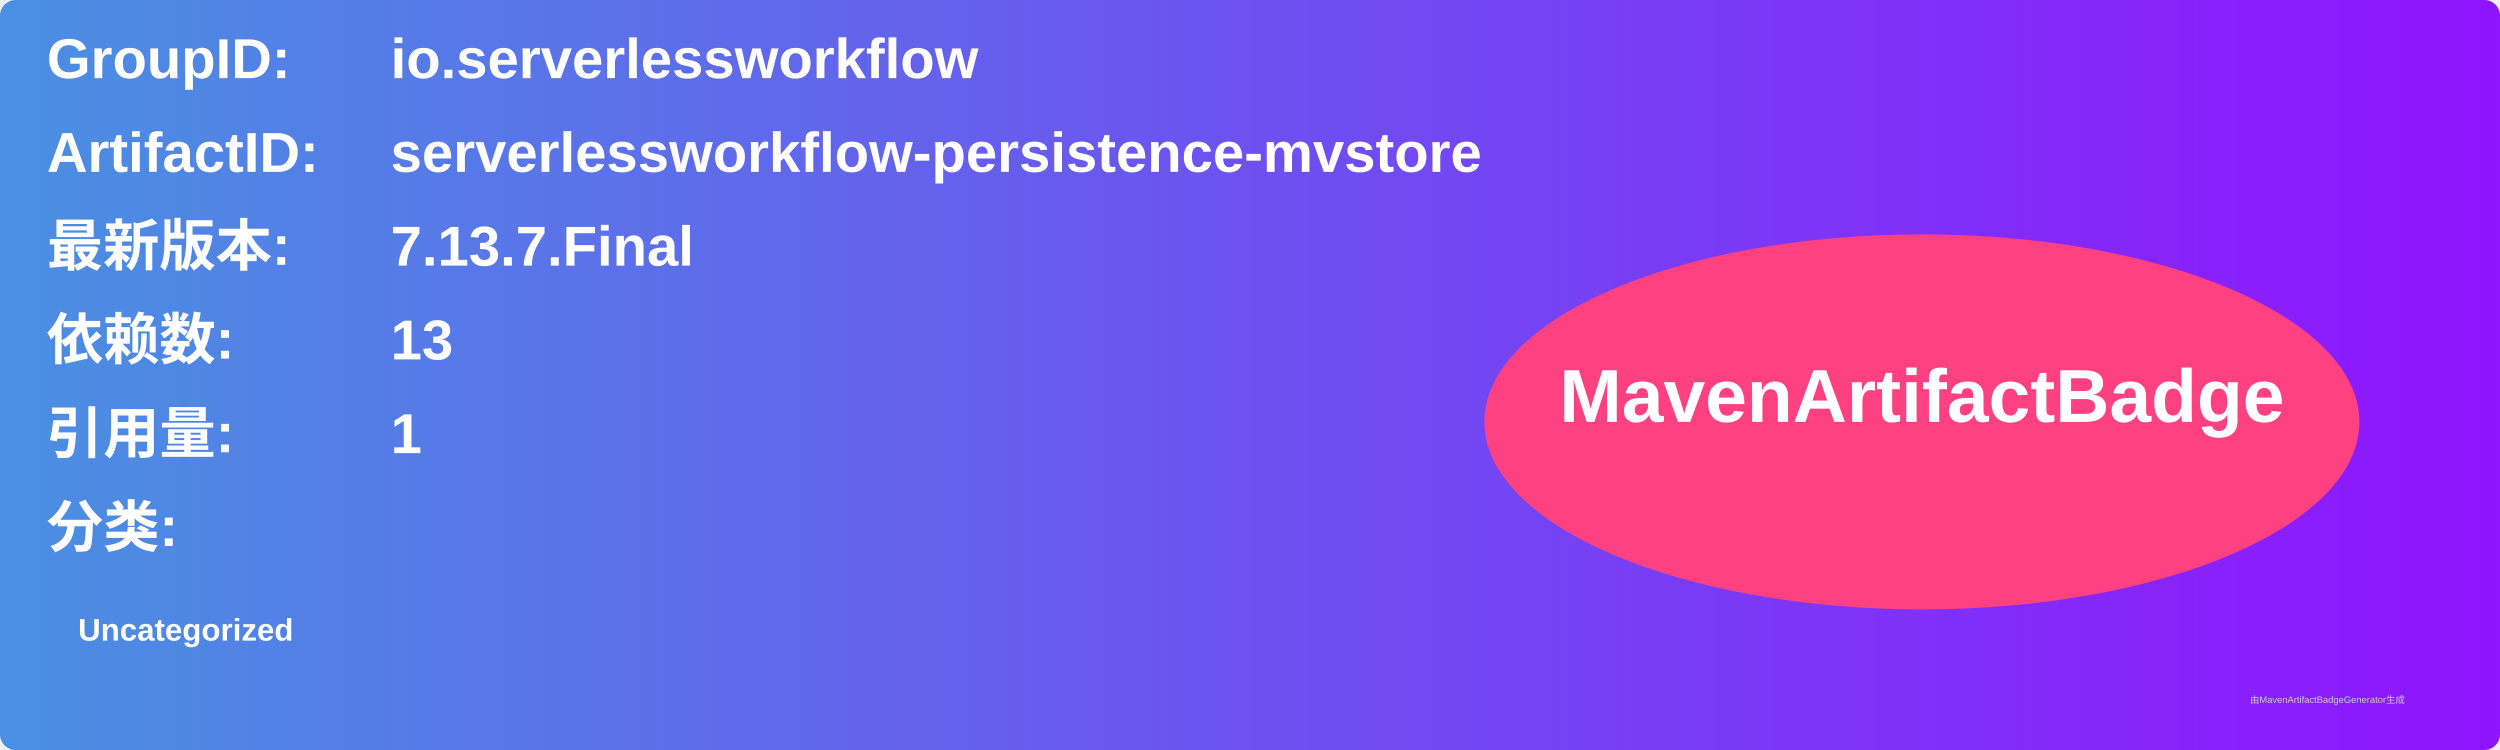
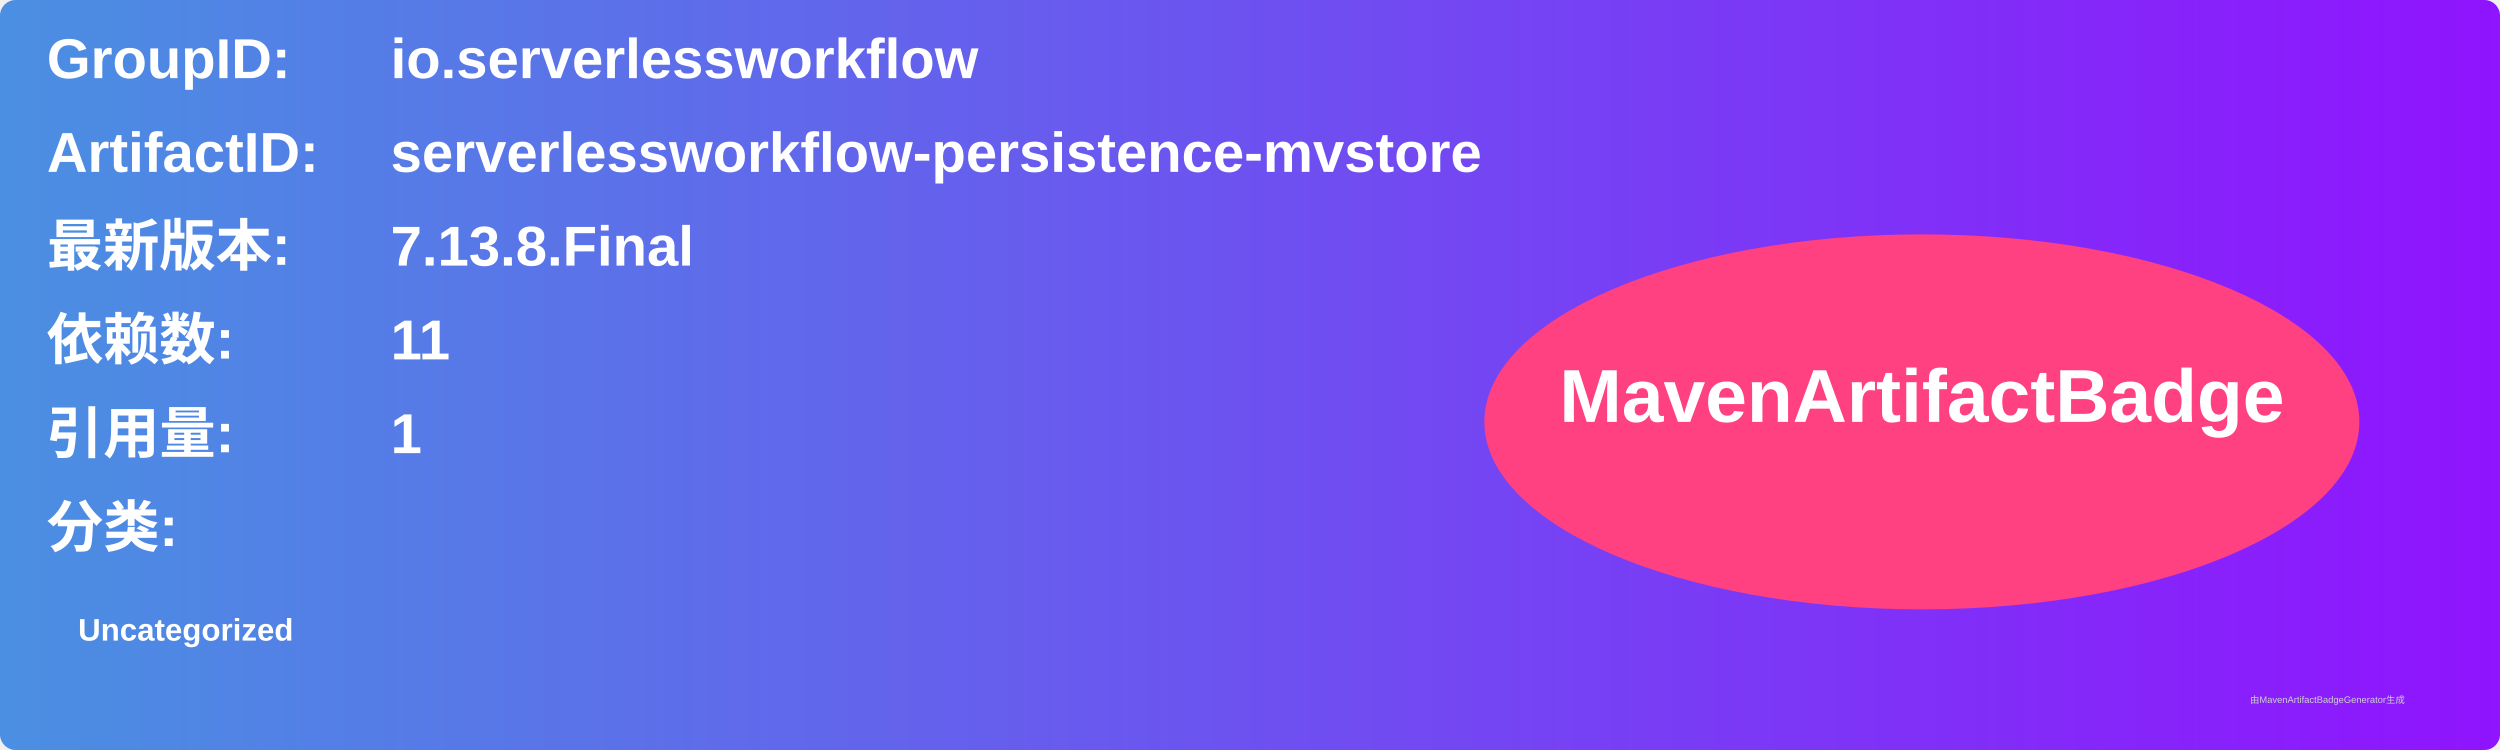
<svg xmlns="http://www.w3.org/2000/svg" width="800" height="240" viewBox="0 0 800 240">
  <linearGradient id="grad" x1="0%" y1="0%" x2="100%" y2="0%">
    <stop offset="0%" stop-color="#4a90e2" />
    <stop offset="100%" stop-color="#9013fe" />
  </linearGradient>
  <rect width="100%" height="100%" rx="5" ry="5" fill="url(#grad)" />
  <g transform="translate(15, 15)">
    <text x="0" y="10" font-family="Arial" font-size="18" fill="white" font-weight="bold" width="260">GroupID:</text>
    <text x="110" y="10" font-family="Arial" font-size="18" fill="white" font-weight="bold" width="460">io.serverlessworkflow</text>
    <text x="0" y="40" font-family="Arial" font-size="18" fill="white" font-weight="bold" width="260">ArtifactID:</text>
    <text x="110" y="40" font-family="Arial" font-size="18" fill="white" font-weight="bold" width="460">serverlessworkflow-persistence-mvstore</text>
    <text x="0" y="70" font-family="Arial" font-size="18" fill="white" font-weight="bold">最新版本:</text>
    <text x="110" y="70" font-family="Arial" font-size="18" fill="white" font-weight="bold">
-       <tspan font-weight="bold">7.13.7.Final</tspan>
+       <tspan font-weight="bold">7.13.8.Final</tspan>
    </text>
    <text x="0" y="100" font-family="Arial" font-size="18" fill="white" font-weight="bold">依赖数: </text>
    <text x="110" y="100" font-family="Arial" font-size="18" fill="white">
-       <tspan font-weight="bold">13</tspan>
+       <tspan font-weight="bold">11</tspan>
    </text>
    <text x="0" y="130" font-family="Arial" font-size="18" fill="white" font-weight="bold">引用量: </text>
    <text x="110" y="130" font-family="Arial" font-size="18" fill="white">
      <tspan font-weight="bold">1</tspan>
    </text>
    <text x="0" y="160" font-family="Arial" font-size="18" fill="white" font-weight="bold">分类:</text>
    <text x="10" y="190" font-family="Arial" font-size="10" fill="white">
      <tspan font-weight="bold">Uncategorized</tspan>
    </text>
    <ellipse cx="600" cy="120" rx="140" ry="60" fill="#ff4081" />
    <text x="600" y="120" text-anchor="middle" font-family="Arial" font-size="24" fill="white" font-weight="bold">MavenArtifactBadge</text>
  </g>
  <text x="720" y="225" font-family="Arial" font-size="3" fill="#d0d0d0">由MavenArtifactBadgeGenerator生成</text>
</svg>
